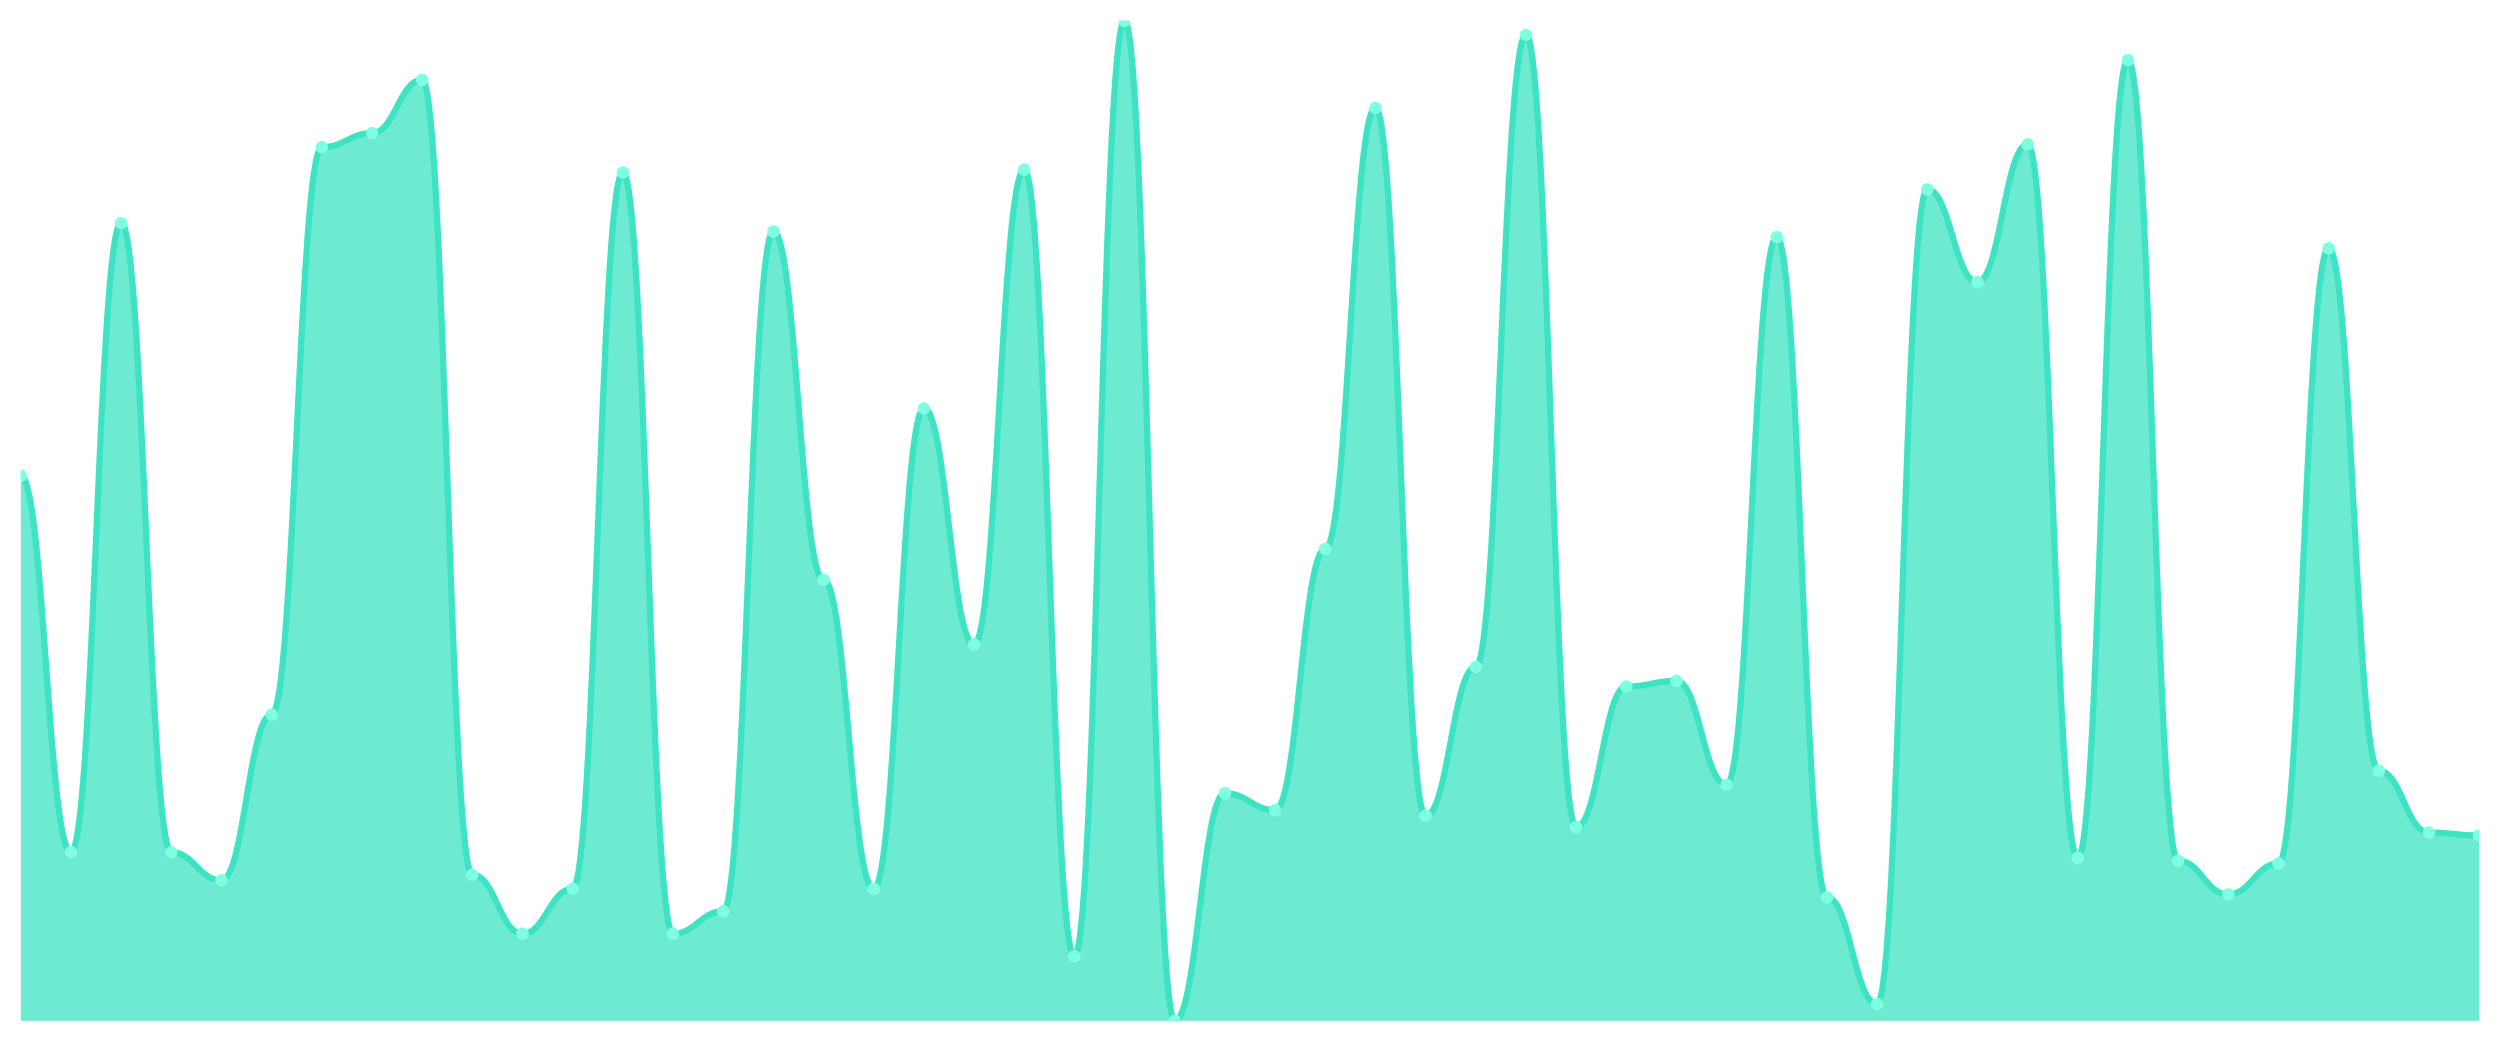
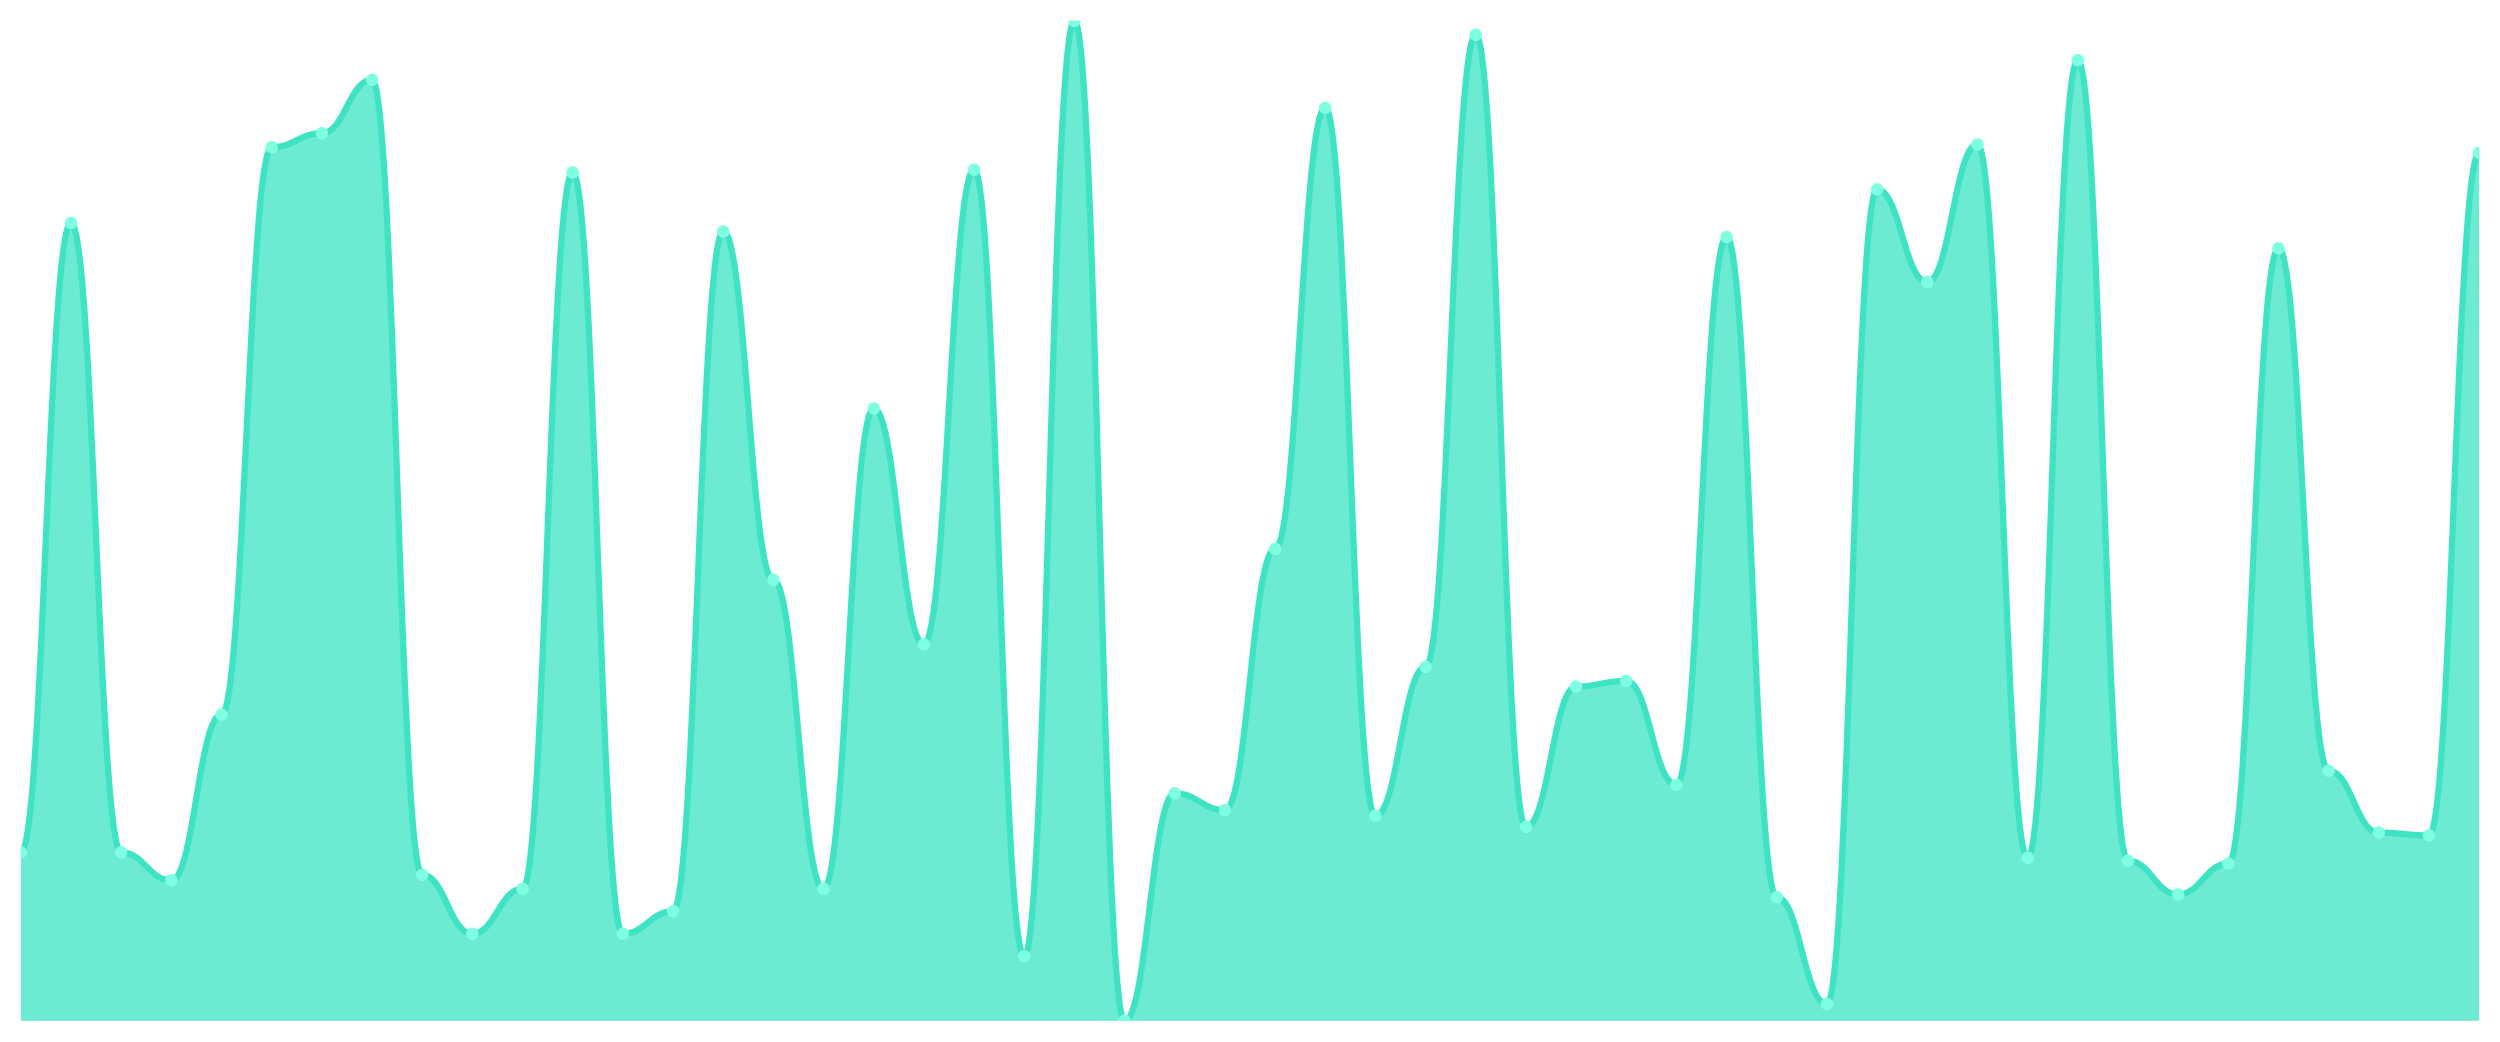
<svg xmlns="http://www.w3.org/2000/svg" viewBox="0 0 1200 500" width="1200" height="500">
  <defs>
    <clipPath id="c">
      <rect x="10" y="10" width="1180" height="480" />
    </clipPath>
  </defs>
  <rect width="1200" height="500" fill="none" />
  <g clip-path="url(#c)">
-     <path d="M 10,490 L 10,228.427 C 20.837,228.427 23.245,409.101 34.082,409.101 C 44.918,409.101 47.327,107.079 58.163,107.079 C 69,107.079 71.408,409.101 82.245,409.101 C 93.082,409.101 95.49,422.584 106.327,422.584 C 117.163,422.584 119.571,343.034 130.408,343.034 C 141.245,343.034 143.653,70.674 154.49,70.674 C 165.327,70.674 167.735,63.933 178.571,63.933 C 189.408,63.933 191.816,38.315 202.653,38.315 C 213.49,38.315 215.898,419.888 226.735,419.888 C 237.571,419.888 239.98,448.202 250.816,448.202 C 261.653,448.202 264.061,426.629 274.898,426.629 C 285.735,426.629 288.143,82.809 298.98,82.809 C 309.816,82.809 312.224,448.202 323.061,448.202 C 333.898,448.202 336.306,437.416 347.143,437.416 C 357.98,437.416 360.388,111.124 371.224,111.124 C 382.061,111.124 384.469,278.315 395.306,278.315 C 406.143,278.315 408.551,426.629 419.388,426.629 C 430.224,426.629 432.633,196.067 443.469,196.067 C 454.306,196.067 456.714,309.326 467.551,309.326 C 478.388,309.326 480.796,81.461 491.633,81.461 C 502.469,81.461 504.878,458.989 515.714,458.989 C 526.551,458.989 528.959,10 539.796,10 C 550.633,10 553.041,490 563.878,490 C 574.714,490 577.122,380.787 587.959,380.787 C 598.796,380.787 601.204,388.876 612.041,388.876 C 622.878,388.876 625.286,263.483 636.122,263.483 C 646.959,263.483 649.367,51.798 660.204,51.798 C 671.041,51.798 673.449,391.573 684.286,391.573 C 695.122,391.573 697.531,320.112 708.367,320.112 C 719.204,320.112 721.612,16.742 732.449,16.742 C 743.286,16.742 745.694,396.966 756.531,396.966 C 767.367,396.966 769.776,329.551 780.612,329.551 C 791.449,329.551 793.857,326.854 804.694,326.854 C 815.531,326.854 817.939,376.742 828.776,376.742 C 839.612,376.742 842.02,113.82 852.857,113.82 C 863.694,113.82 866.102,430.674 876.939,430.674 C 887.776,430.674 890.184,481.91 901.02,481.91 C 911.857,481.91 914.265,90.899 925.102,90.899 C 935.939,90.899 938.347,135.393 949.184,135.393 C 960.02,135.393 962.429,69.326 973.265,69.326 C 984.102,69.326 986.51,411.798 997.347,411.798 C 1008.184,411.798 1010.592,28.876 1021.429,28.876 C 1032.265,28.876 1034.673,413.146 1045.51,413.146 C 1056.347,413.146 1058.755,429.326 1069.592,429.326 C 1080.429,429.326 1082.837,414.494 1093.673,414.494 C 1104.51,414.494 1106.918,119.213 1117.755,119.213 C 1128.592,119.213 1131,370 1141.837,370 C 1152.673,370 1155.082,399.663 1165.918,399.663 C 1176.755,399.663 1179.163,401.011 1190,401.011 L 1190,490 Z" fill="rgba(61,227,195,0.75)" />
-     <path d="M 10,228.427 C 20.837,228.427 23.245,409.101 34.082,409.101 C 44.918,409.101 47.327,107.079 58.163,107.079 C 69,107.079 71.408,409.101 82.245,409.101 C 93.082,409.101 95.49,422.584 106.327,422.584 C 117.163,422.584 119.571,343.034 130.408,343.034 C 141.245,343.034 143.653,70.674 154.49,70.674 C 165.327,70.674 167.735,63.933 178.571,63.933 C 189.408,63.933 191.816,38.315 202.653,38.315 C 213.49,38.315 215.898,419.888 226.735,419.888 C 237.571,419.888 239.98,448.202 250.816,448.202 C 261.653,448.202 264.061,426.629 274.898,426.629 C 285.735,426.629 288.143,82.809 298.98,82.809 C 309.816,82.809 312.224,448.202 323.061,448.202 C 333.898,448.202 336.306,437.416 347.143,437.416 C 357.98,437.416 360.388,111.124 371.224,111.124 C 382.061,111.124 384.469,278.315 395.306,278.315 C 406.143,278.315 408.551,426.629 419.388,426.629 C 430.224,426.629 432.633,196.067 443.469,196.067 C 454.306,196.067 456.714,309.326 467.551,309.326 C 478.388,309.326 480.796,81.461 491.633,81.461 C 502.469,81.461 504.878,458.989 515.714,458.989 C 526.551,458.989 528.959,10 539.796,10 C 550.633,10 553.041,490 563.878,490 C 574.714,490 577.122,380.787 587.959,380.787 C 598.796,380.787 601.204,388.876 612.041,388.876 C 622.878,388.876 625.286,263.483 636.122,263.483 C 646.959,263.483 649.367,51.798 660.204,51.798 C 671.041,51.798 673.449,391.573 684.286,391.573 C 695.122,391.573 697.531,320.112 708.367,320.112 C 719.204,320.112 721.612,16.742 732.449,16.742 C 743.286,16.742 745.694,396.966 756.531,396.966 C 767.367,396.966 769.776,329.551 780.612,329.551 C 791.449,329.551 793.857,326.854 804.694,326.854 C 815.531,326.854 817.939,376.742 828.776,376.742 C 839.612,376.742 842.02,113.82 852.857,113.82 C 863.694,113.82 866.102,430.674 876.939,430.674 C 887.776,430.674 890.184,481.91 901.02,481.91 C 911.857,481.91 914.265,90.899 925.102,90.899 C 935.939,90.899 938.347,135.393 949.184,135.393 C 960.02,135.393 962.429,69.326 973.265,69.326 C 984.102,69.326 986.51,411.798 997.347,411.798 C 1008.184,411.798 1010.592,28.876 1021.429,28.876 C 1032.265,28.876 1034.673,413.146 1045.51,413.146 C 1056.347,413.146 1058.755,429.326 1069.592,429.326 C 1080.429,429.326 1082.837,414.494 1093.673,414.494 C 1104.51,414.494 1106.918,119.213 1117.755,119.213 C 1128.592,119.213 1131,370 1141.837,370 C 1152.673,370 1155.082,399.663 1165.918,399.663 C 1176.755,399.663 1179.163,401.011 1190,401.011" fill="none" stroke="#3de3c3" stroke-width="3" stroke-linecap="round" stroke-linejoin="round" />
-     <circle cx="10" cy="228.427" r="3" fill="#7fffe1" />
-     <circle cx="34.082" cy="409.101" r="3" fill="#7fffe1" />
-     <circle cx="58.163" cy="107.079" r="3" fill="#7fffe1" />
-     <circle cx="82.245" cy="409.101" r="3" fill="#7fffe1" />
-     <circle cx="106.327" cy="422.584" r="3" fill="#7fffe1" />
-     <circle cx="130.408" cy="343.034" r="3" fill="#7fffe1" />
-     <circle cx="154.49" cy="70.674" r="3" fill="#7fffe1" />
-     <circle cx="178.571" cy="63.933" r="3" fill="#7fffe1" />
-     <circle cx="202.653" cy="38.315" r="3" fill="#7fffe1" />
-     <circle cx="226.735" cy="419.888" r="3" fill="#7fffe1" />
-     <circle cx="250.816" cy="448.202" r="3" fill="#7fffe1" />
-     <circle cx="274.898" cy="426.629" r="3" fill="#7fffe1" />
-     <circle cx="298.98" cy="82.809" r="3" fill="#7fffe1" />
-     <circle cx="323.061" cy="448.202" r="3" fill="#7fffe1" />
-     <circle cx="347.143" cy="437.416" r="3" fill="#7fffe1" />
-     <circle cx="371.224" cy="111.124" r="3" fill="#7fffe1" />
-     <circle cx="395.306" cy="278.315" r="3" fill="#7fffe1" />
-     <circle cx="419.388" cy="426.629" r="3" fill="#7fffe1" />
-     <circle cx="443.469" cy="196.067" r="3" fill="#7fffe1" />
-     <circle cx="467.551" cy="309.326" r="3" fill="#7fffe1" />
-     <circle cx="491.633" cy="81.461" r="3" fill="#7fffe1" />
-     <circle cx="515.714" cy="458.989" r="3" fill="#7fffe1" />
-     <circle cx="539.796" cy="10" r="3" fill="#7fffe1" />
-     <circle cx="563.878" cy="490" r="3" fill="#7fffe1" />
-     <circle cx="587.959" cy="380.787" r="3" fill="#7fffe1" />
-     <circle cx="612.041" cy="388.876" r="3" fill="#7fffe1" />
-     <circle cx="636.122" cy="263.483" r="3" fill="#7fffe1" />
-     <circle cx="660.204" cy="51.798" r="3" fill="#7fffe1" />
-     <circle cx="684.286" cy="391.573" r="3" fill="#7fffe1" />
-     <circle cx="708.367" cy="320.112" r="3" fill="#7fffe1" />
-     <circle cx="732.449" cy="16.742" r="3" fill="#7fffe1" />
-     <circle cx="756.531" cy="396.966" r="3" fill="#7fffe1" />
-     <circle cx="780.612" cy="329.551" r="3" fill="#7fffe1" />
-     <circle cx="804.694" cy="326.854" r="3" fill="#7fffe1" />
-     <circle cx="828.776" cy="376.742" r="3" fill="#7fffe1" />
-     <circle cx="852.857" cy="113.82" r="3" fill="#7fffe1" />
-     <circle cx="876.939" cy="430.674" r="3" fill="#7fffe1" />
-     <circle cx="901.02" cy="481.91" r="3" fill="#7fffe1" />
-     <circle cx="925.102" cy="90.899" r="3" fill="#7fffe1" />
-     <circle cx="949.184" cy="135.393" r="3" fill="#7fffe1" />
-     <circle cx="973.265" cy="69.326" r="3" fill="#7fffe1" />
-     <circle cx="997.347" cy="411.798" r="3" fill="#7fffe1" />
-     <circle cx="1021.429" cy="28.876" r="3" fill="#7fffe1" />
-     <circle cx="1045.51" cy="413.146" r="3" fill="#7fffe1" />
-     <circle cx="1069.592" cy="429.326" r="3" fill="#7fffe1" />
-     <circle cx="1093.673" cy="414.494" r="3" fill="#7fffe1" />
-     <circle cx="1117.755" cy="119.213" r="3" fill="#7fffe1" />
-     <circle cx="1141.837" cy="370" r="3" fill="#7fffe1" />
-     <circle cx="1165.918" cy="399.663" r="3" fill="#7fffe1" />
-     <circle cx="1190" cy="401.011" r="3" fill="#7fffe1" />
+     <path d="M 10,490 L 10,409.101 C 20.837,409.101 23.245,107.079 34.082,107.079 C 44.918,107.079 47.327,409.101 58.163,409.101 C 69,409.101 71.408,422.584 82.245,422.584 C 93.082,422.584 95.49,343.034 106.327,343.034 C 117.163,343.034 119.571,70.674 130.408,70.674 C 141.245,70.674 143.653,63.933 154.49,63.933 C 165.327,63.933 167.735,38.315 178.571,38.315 C 189.408,38.315 191.816,419.888 202.653,419.888 C 213.49,419.888 215.898,448.202 226.735,448.202 C 237.571,448.202 239.98,426.629 250.816,426.629 C 261.653,426.629 264.061,82.809 274.898,82.809 C 285.735,82.809 288.143,448.202 298.98,448.202 C 309.816,448.202 312.224,437.416 323.061,437.416 C 333.898,437.416 336.306,111.124 347.143,111.124 C 357.98,111.124 360.388,278.315 371.224,278.315 C 382.061,278.315 384.469,426.629 395.306,426.629 C 406.143,426.629 408.551,196.067 419.388,196.067 C 430.224,196.067 432.633,309.326 443.469,309.326 C 454.306,309.326 456.714,81.461 467.551,81.461 C 478.388,81.461 480.796,458.989 491.633,458.989 C 502.469,458.989 504.878,10 515.714,10 C 526.551,10 528.959,490 539.796,490 C 550.633,490 553.041,380.787 563.878,380.787 C 574.714,380.787 577.122,388.876 587.959,388.876 C 598.796,388.876 601.204,263.483 612.041,263.483 C 622.878,263.483 625.286,51.798 636.122,51.798 C 646.959,51.798 649.367,391.573 660.204,391.573 C 671.041,391.573 673.449,320.112 684.286,320.112 C 695.122,320.112 697.531,16.742 708.367,16.742 C 719.204,16.742 721.612,396.966 732.449,396.966 C 743.286,396.966 745.694,329.551 756.531,329.551 C 767.367,329.551 769.776,326.854 780.612,326.854 C 791.449,326.854 793.857,376.742 804.694,376.742 C 815.531,376.742 817.939,113.82 828.776,113.82 C 839.612,113.82 842.02,430.674 852.857,430.674 C 863.694,430.674 866.102,481.91 876.939,481.91 C 887.776,481.91 890.184,90.899 901.02,90.899 C 911.857,90.899 914.265,135.393 925.102,135.393 C 935.939,135.393 938.347,69.326 949.184,69.326 C 960.02,69.326 962.429,411.798 973.265,411.798 C 984.102,411.798 986.51,28.876 997.347,28.876 C 1008.184,28.876 1010.592,413.146 1021.429,413.146 C 1032.265,413.146 1034.673,429.326 1045.51,429.326 C 1056.347,429.326 1058.755,414.494 1069.592,414.494 C 1080.429,414.494 1082.837,119.213 1093.673,119.213 C 1104.51,119.213 1106.918,370 1117.755,370 C 1128.592,370 1131,399.663 1141.837,399.663 C 1152.673,399.663 1155.082,401.011 1165.918,401.011 C 1176.755,401.011 1179.163,73.371 1190,73.371 L 1190,490 Z" fill="rgba(61,227,195,0.75)" />
+     <path d="M 10,409.101 C 20.837,409.101 23.245,107.079 34.082,107.079 C 44.918,107.079 47.327,409.101 58.163,409.101 C 69,409.101 71.408,422.584 82.245,422.584 C 93.082,422.584 95.49,343.034 106.327,343.034 C 117.163,343.034 119.571,70.674 130.408,70.674 C 141.245,70.674 143.653,63.933 154.49,63.933 C 165.327,63.933 167.735,38.315 178.571,38.315 C 189.408,38.315 191.816,419.888 202.653,419.888 C 213.49,419.888 215.898,448.202 226.735,448.202 C 237.571,448.202 239.98,426.629 250.816,426.629 C 261.653,426.629 264.061,82.809 274.898,82.809 C 285.735,82.809 288.143,448.202 298.98,448.202 C 309.816,448.202 312.224,437.416 323.061,437.416 C 333.898,437.416 336.306,111.124 347.143,111.124 C 357.98,111.124 360.388,278.315 371.224,278.315 C 382.061,278.315 384.469,426.629 395.306,426.629 C 406.143,426.629 408.551,196.067 419.388,196.067 C 430.224,196.067 432.633,309.326 443.469,309.326 C 454.306,309.326 456.714,81.461 467.551,81.461 C 478.388,81.461 480.796,458.989 491.633,458.989 C 502.469,458.989 504.878,10 515.714,10 C 526.551,10 528.959,490 539.796,490 C 550.633,490 553.041,380.787 563.878,380.787 C 574.714,380.787 577.122,388.876 587.959,388.876 C 598.796,388.876 601.204,263.483 612.041,263.483 C 622.878,263.483 625.286,51.798 636.122,51.798 C 646.959,51.798 649.367,391.573 660.204,391.573 C 671.041,391.573 673.449,320.112 684.286,320.112 C 695.122,320.112 697.531,16.742 708.367,16.742 C 719.204,16.742 721.612,396.966 732.449,396.966 C 743.286,396.966 745.694,329.551 756.531,329.551 C 767.367,329.551 769.776,326.854 780.612,326.854 C 791.449,326.854 793.857,376.742 804.694,376.742 C 815.531,376.742 817.939,113.82 828.776,113.82 C 839.612,113.82 842.02,430.674 852.857,430.674 C 863.694,430.674 866.102,481.91 876.939,481.91 C 887.776,481.91 890.184,90.899 901.02,90.899 C 911.857,90.899 914.265,135.393 925.102,135.393 C 935.939,135.393 938.347,69.326 949.184,69.326 C 960.02,69.326 962.429,411.798 973.265,411.798 C 984.102,411.798 986.51,28.876 997.347,28.876 C 1008.184,28.876 1010.592,413.146 1021.429,413.146 C 1032.265,413.146 1034.673,429.326 1045.51,429.326 C 1056.347,429.326 1058.755,414.494 1069.592,414.494 C 1080.429,414.494 1082.837,119.213 1093.673,119.213 C 1104.51,119.213 1106.918,370 1117.755,370 C 1128.592,370 1131,399.663 1141.837,399.663 C 1152.673,399.663 1155.082,401.011 1165.918,401.011 C 1176.755,401.011 1179.163,73.371 1190,73.371" fill="none" stroke="#3de3c3" stroke-width="3" stroke-linecap="round" stroke-linejoin="round" />
+     <circle cx="10" cy="409.101" r="3" fill="#7fffe1" />
+     <circle cx="34.082" cy="107.079" r="3" fill="#7fffe1" />
+     <circle cx="58.163" cy="409.101" r="3" fill="#7fffe1" />
+     <circle cx="82.245" cy="422.584" r="3" fill="#7fffe1" />
+     <circle cx="106.327" cy="343.034" r="3" fill="#7fffe1" />
+     <circle cx="130.408" cy="70.674" r="3" fill="#7fffe1" />
+     <circle cx="154.49" cy="63.933" r="3" fill="#7fffe1" />
+     <circle cx="178.571" cy="38.315" r="3" fill="#7fffe1" />
+     <circle cx="202.653" cy="419.888" r="3" fill="#7fffe1" />
+     <circle cx="226.735" cy="448.202" r="3" fill="#7fffe1" />
+     <circle cx="250.816" cy="426.629" r="3" fill="#7fffe1" />
+     <circle cx="274.898" cy="82.809" r="3" fill="#7fffe1" />
+     <circle cx="298.98" cy="448.202" r="3" fill="#7fffe1" />
+     <circle cx="323.061" cy="437.416" r="3" fill="#7fffe1" />
+     <circle cx="347.143" cy="111.124" r="3" fill="#7fffe1" />
+     <circle cx="371.224" cy="278.315" r="3" fill="#7fffe1" />
+     <circle cx="395.306" cy="426.629" r="3" fill="#7fffe1" />
+     <circle cx="419.388" cy="196.067" r="3" fill="#7fffe1" />
+     <circle cx="443.469" cy="309.326" r="3" fill="#7fffe1" />
+     <circle cx="467.551" cy="81.461" r="3" fill="#7fffe1" />
+     <circle cx="491.633" cy="458.989" r="3" fill="#7fffe1" />
+     <circle cx="515.714" cy="10" r="3" fill="#7fffe1" />
+     <circle cx="539.796" cy="490" r="3" fill="#7fffe1" />
+     <circle cx="563.878" cy="380.787" r="3" fill="#7fffe1" />
+     <circle cx="587.959" cy="388.876" r="3" fill="#7fffe1" />
+     <circle cx="612.041" cy="263.483" r="3" fill="#7fffe1" />
+     <circle cx="636.122" cy="51.798" r="3" fill="#7fffe1" />
+     <circle cx="660.204" cy="391.573" r="3" fill="#7fffe1" />
+     <circle cx="684.286" cy="320.112" r="3" fill="#7fffe1" />
+     <circle cx="708.367" cy="16.742" r="3" fill="#7fffe1" />
+     <circle cx="732.449" cy="396.966" r="3" fill="#7fffe1" />
+     <circle cx="756.531" cy="329.551" r="3" fill="#7fffe1" />
+     <circle cx="780.612" cy="326.854" r="3" fill="#7fffe1" />
+     <circle cx="804.694" cy="376.742" r="3" fill="#7fffe1" />
+     <circle cx="828.776" cy="113.82" r="3" fill="#7fffe1" />
+     <circle cx="852.857" cy="430.674" r="3" fill="#7fffe1" />
+     <circle cx="876.939" cy="481.91" r="3" fill="#7fffe1" />
+     <circle cx="901.02" cy="90.899" r="3" fill="#7fffe1" />
+     <circle cx="925.102" cy="135.393" r="3" fill="#7fffe1" />
+     <circle cx="949.184" cy="69.326" r="3" fill="#7fffe1" />
+     <circle cx="973.265" cy="411.798" r="3" fill="#7fffe1" />
+     <circle cx="997.347" cy="28.876" r="3" fill="#7fffe1" />
+     <circle cx="1021.429" cy="413.146" r="3" fill="#7fffe1" />
+     <circle cx="1045.51" cy="429.326" r="3" fill="#7fffe1" />
+     <circle cx="1069.592" cy="414.494" r="3" fill="#7fffe1" />
+     <circle cx="1093.673" cy="119.213" r="3" fill="#7fffe1" />
+     <circle cx="1117.755" cy="370" r="3" fill="#7fffe1" />
+     <circle cx="1141.837" cy="399.663" r="3" fill="#7fffe1" />
+     <circle cx="1165.918" cy="401.011" r="3" fill="#7fffe1" />
+     <circle cx="1190" cy="73.371" r="3" fill="#7fffe1" />
  </g>
</svg>
